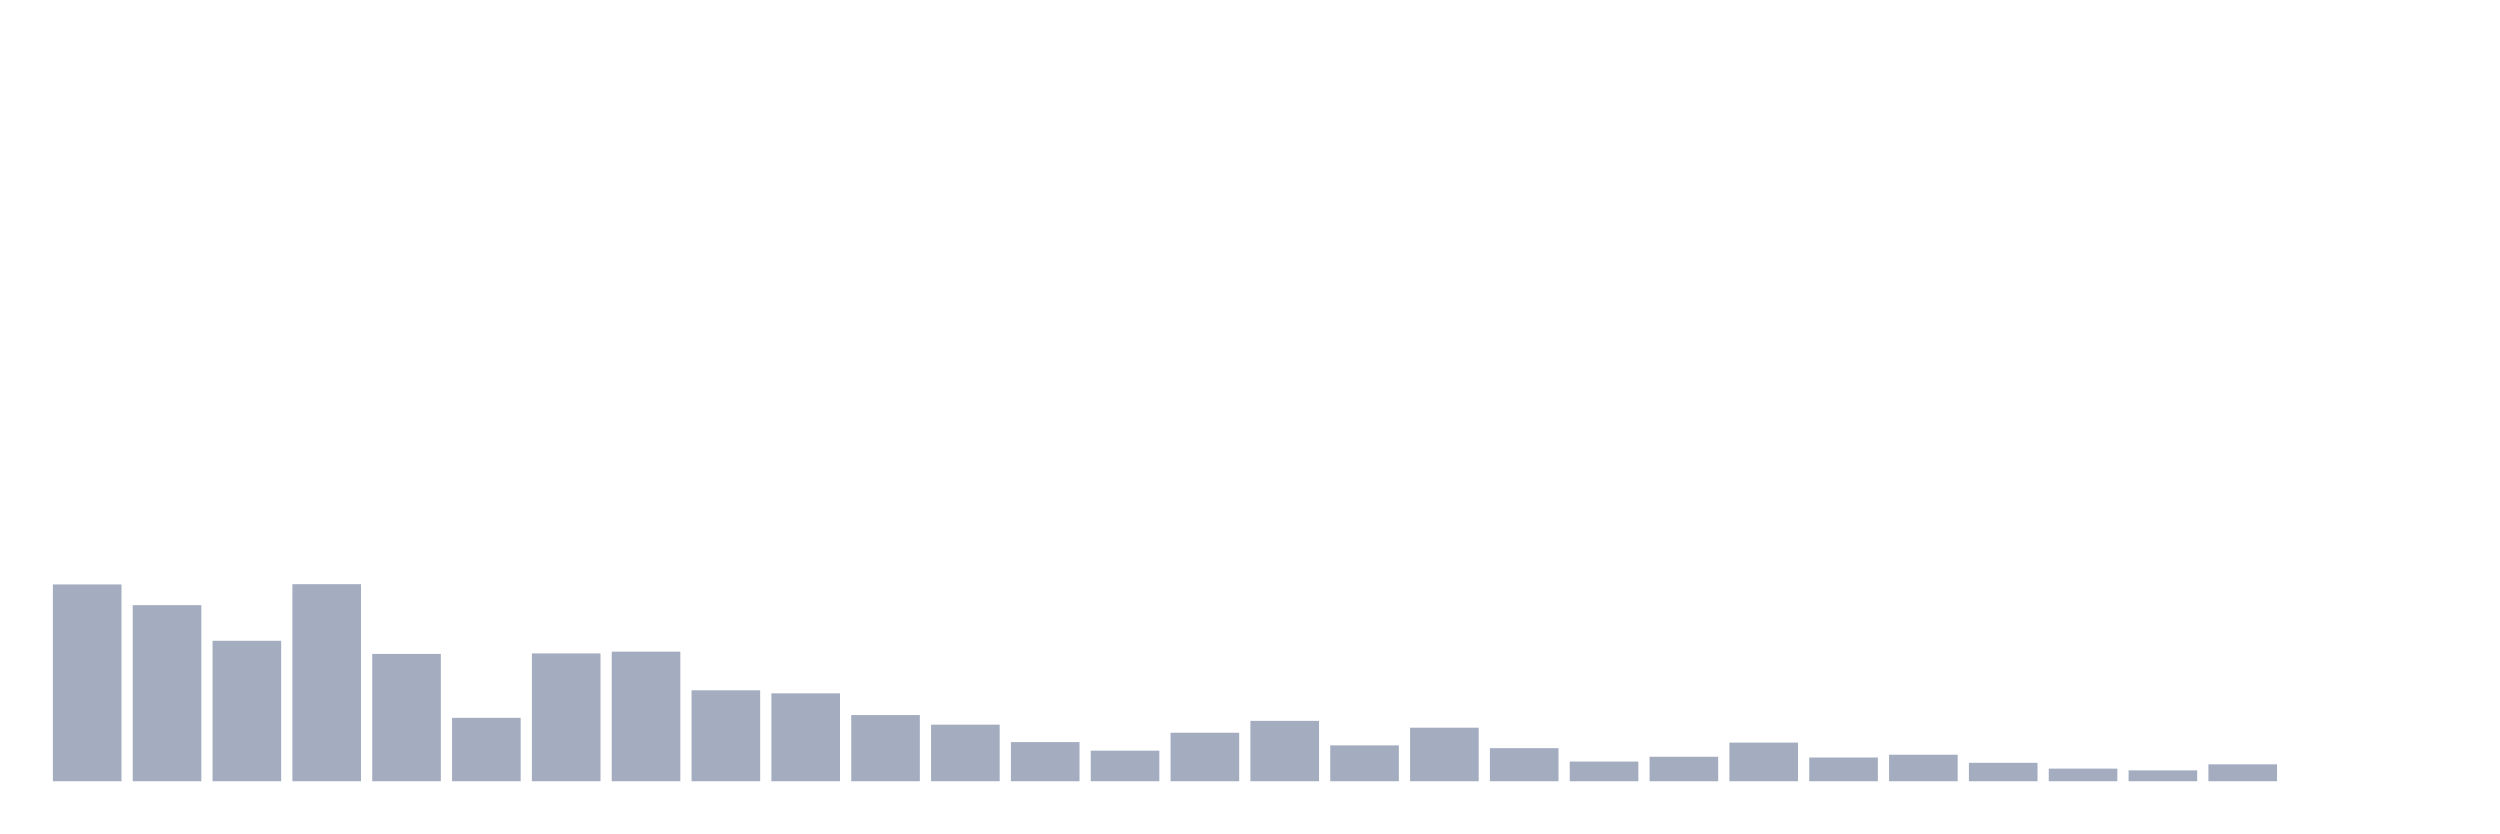
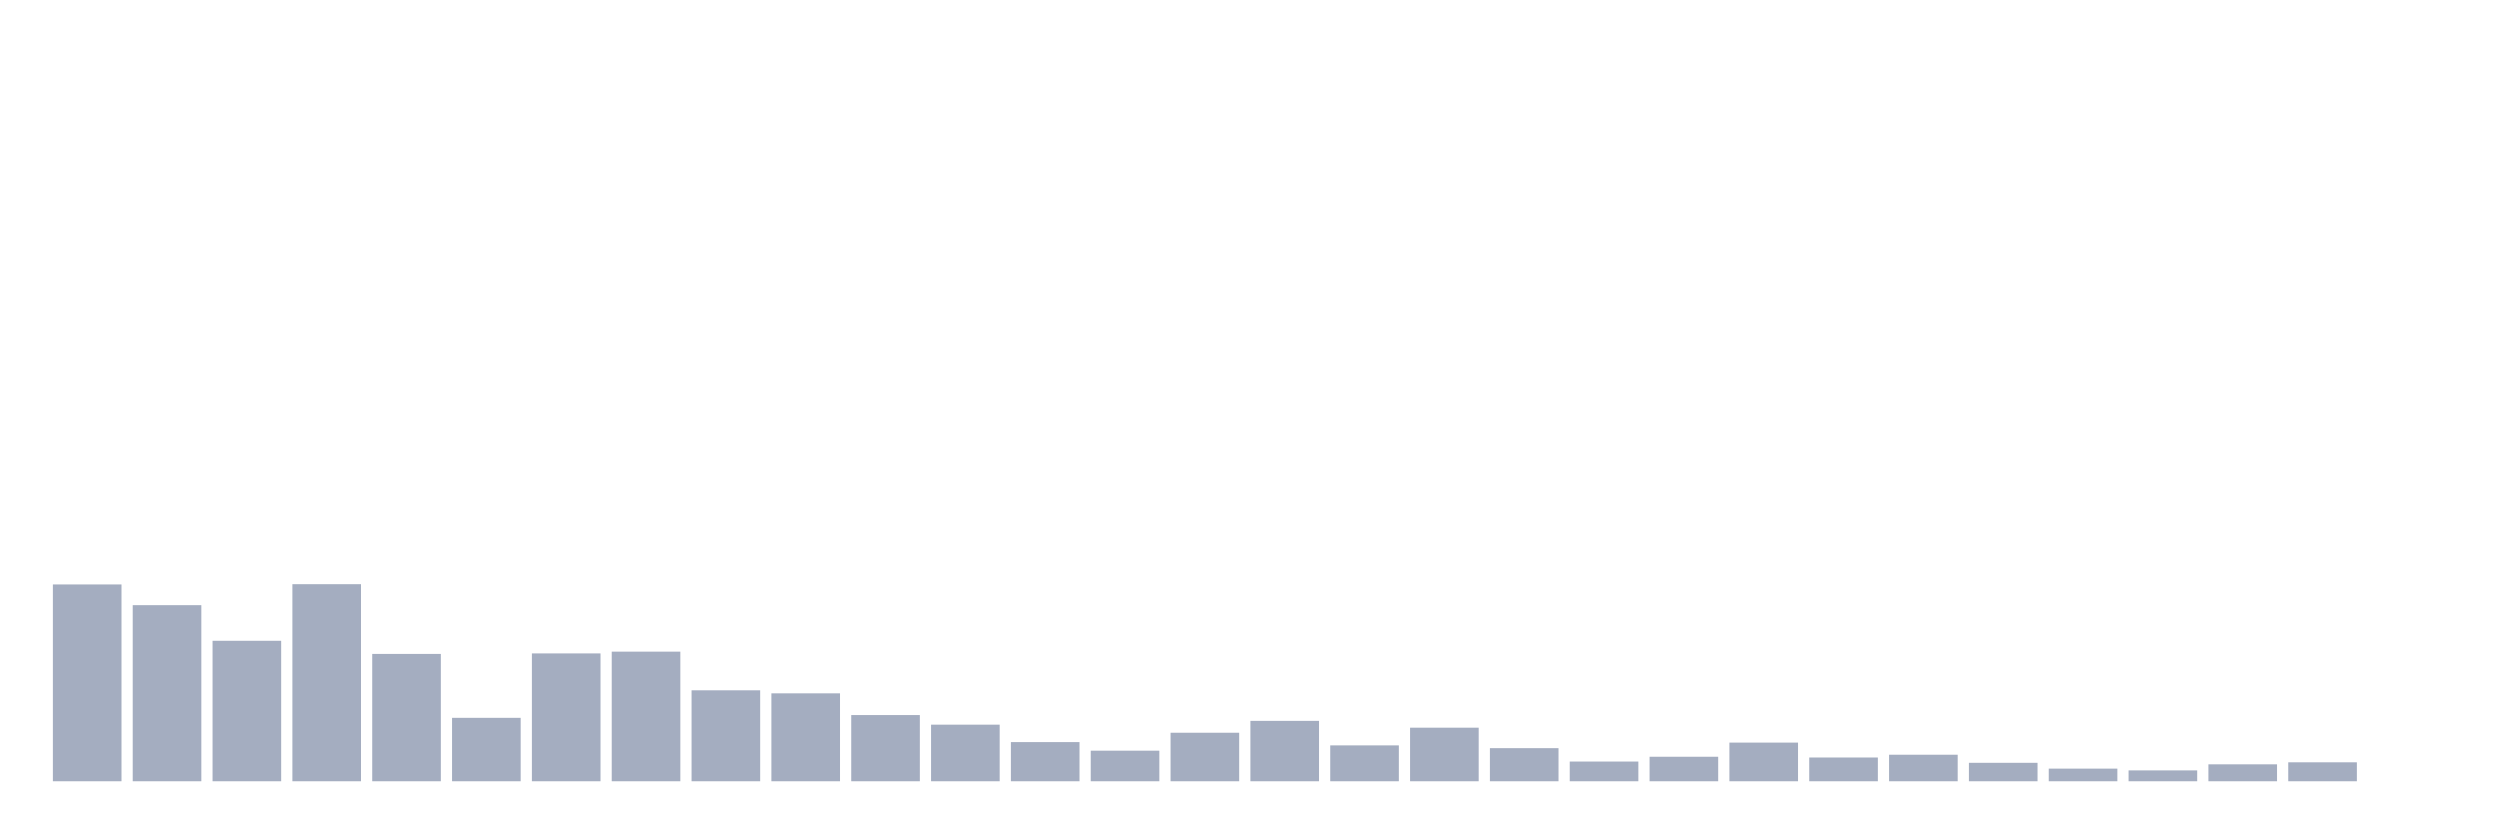
<svg xmlns="http://www.w3.org/2000/svg" viewBox="0 0 480 160">
  <g transform="translate(10,10)">
    <rect class="bar" x="0.153" width="13.175" y="102.212" height="37.788" fill="rgb(164,173,192)" />
    <rect class="bar" x="15.482" width="13.175" y="106.19" height="33.81" fill="rgb(164,173,192)" />
    <rect class="bar" x="30.81" width="13.175" y="113.029" height="26.971" fill="rgb(164,173,192)" />
    <rect class="bar" x="46.138" width="13.175" y="102.163" height="37.837" fill="rgb(164,173,192)" />
    <rect class="bar" x="61.466" width="13.175" y="115.552" height="24.448" fill="rgb(164,173,192)" />
    <rect class="bar" x="76.794" width="13.175" y="127.824" height="12.176" fill="rgb(164,173,192)" />
    <rect class="bar" x="92.123" width="13.175" y="115.455" height="24.545" fill="rgb(164,173,192)" />
    <rect class="bar" x="107.451" width="13.175" y="115.115" height="24.885" fill="rgb(164,173,192)" />
    <rect class="bar" x="122.779" width="13.175" y="122.537" height="17.463" fill="rgb(164,173,192)" />
    <rect class="bar" x="138.107" width="13.175" y="123.119" height="16.881" fill="rgb(164,173,192)" />
    <rect class="bar" x="153.436" width="13.175" y="127.291" height="12.709" fill="rgb(164,173,192)" />
    <rect class="bar" x="168.764" width="13.175" y="129.134" height="10.866" fill="rgb(164,173,192)" />
    <rect class="bar" x="184.092" width="13.175" y="132.481" height="7.519" fill="rgb(164,173,192)" />
    <rect class="bar" x="199.42" width="13.175" y="134.13" height="5.87" fill="rgb(164,173,192)" />
    <rect class="bar" x="214.748" width="13.175" y="130.686" height="9.314" fill="rgb(164,173,192)" />
    <rect class="bar" x="230.077" width="13.175" y="128.407" height="11.593" fill="rgb(164,173,192)" />
    <rect class="bar" x="245.405" width="13.175" y="133.112" height="6.888" fill="rgb(164,173,192)" />
    <rect class="bar" x="260.733" width="13.175" y="129.716" height="10.284" fill="rgb(164,173,192)" />
    <rect class="bar" x="276.061" width="13.175" y="133.645" height="6.355" fill="rgb(164,173,192)" />
    <rect class="bar" x="291.39" width="13.175" y="136.216" height="3.784" fill="rgb(164,173,192)" />
    <rect class="bar" x="306.718" width="13.175" y="135.295" height="4.705" fill="rgb(164,173,192)" />
    <rect class="bar" x="322.046" width="13.175" y="132.578" height="7.422" fill="rgb(164,173,192)" />
    <rect class="bar" x="337.374" width="13.175" y="135.44" height="4.56" fill="rgb(164,173,192)" />
    <rect class="bar" x="352.702" width="13.175" y="134.907" height="5.093" fill="rgb(164,173,192)" />
    <rect class="bar" x="368.031" width="13.175" y="136.459" height="3.541" fill="rgb(164,173,192)" />
    <rect class="bar" x="383.359" width="13.175" y="137.575" height="2.425" fill="rgb(164,173,192)" />
    <rect class="bar" x="398.687" width="13.175" y="137.914" height="2.086" fill="rgb(164,173,192)" />
    <rect class="bar" x="414.015" width="13.175" y="136.75" height="3.25" fill="rgb(164,173,192)" />
-     <rect class="bar" x="429.344" width="13.175" y="140" height="0" fill="rgb(164,173,192)" />
+     <rect class="bar" x="429.344" width="13.175" y="136.362" height="3.638" fill="rgb(164,173,192)" />
    <rect class="bar" x="444.672" width="13.175" y="140" height="0" fill="rgb(164,173,192)" />
  </g>
</svg>
